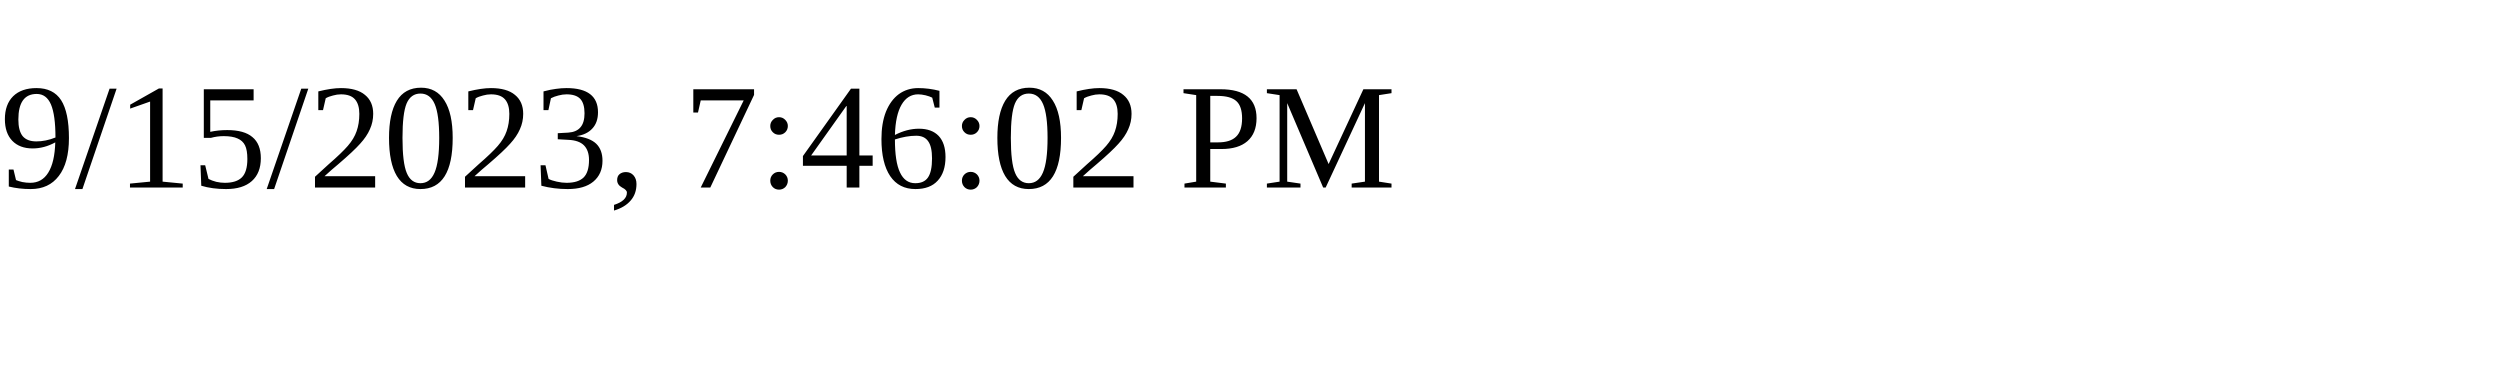
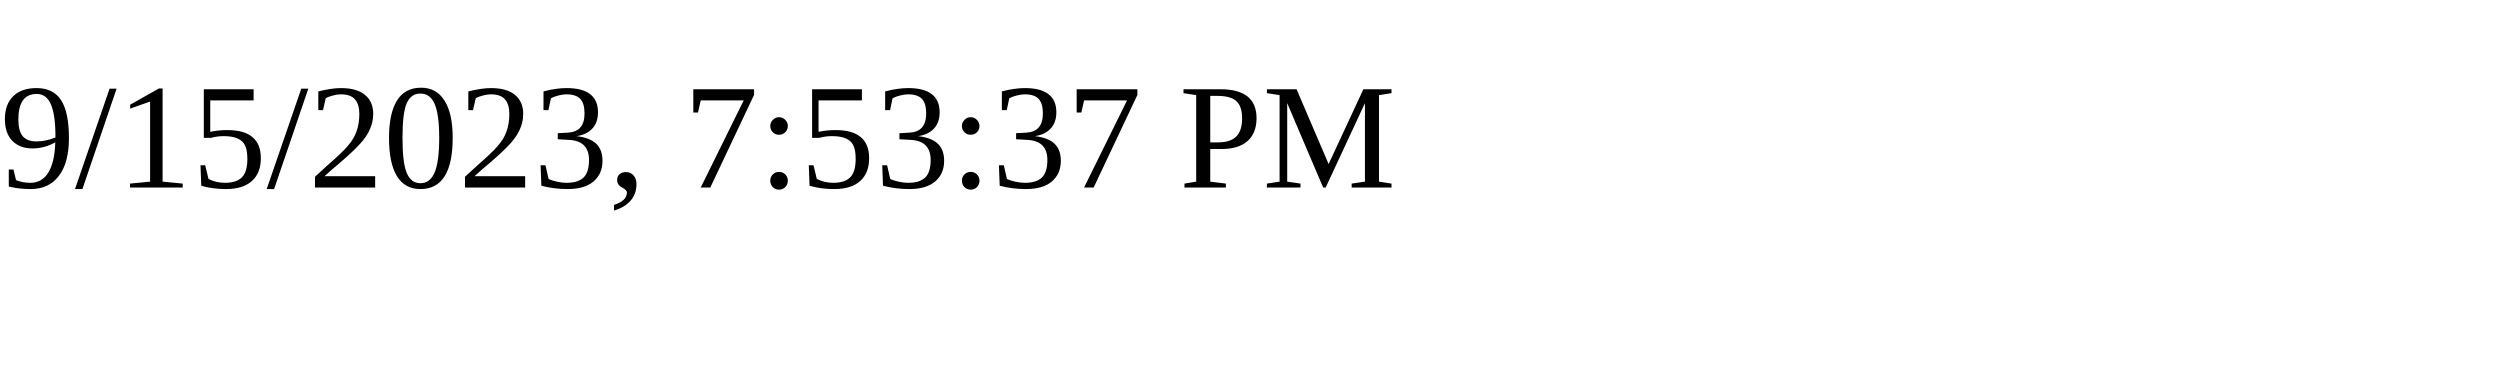
<svg xmlns="http://www.w3.org/2000/svg" height="30" width="200">
-   <text x="0" y="15">9/15/2023, 7:46:02 PM</text>
+   <text x="0" y="15">9/15/2023, 7:53:37 PM</text>
</svg>
